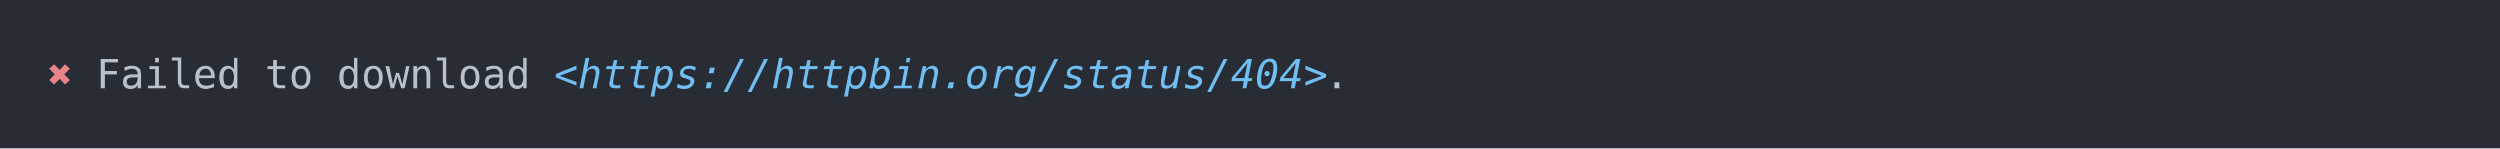
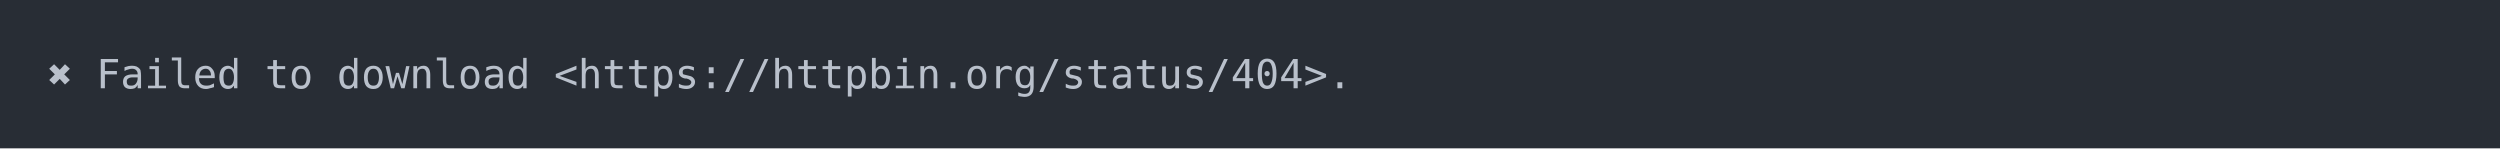
<svg xmlns="http://www.w3.org/2000/svg" xmlns:xlink="http://www.w3.org/1999/xlink" width="1040" height="61.71">
  <rect width="1040" height="61.71" rx="0" ry="0" class="a" />
  <svg height="21.71" viewBox="0 0 100 2.171" width="1000" x="20" y="20">
-     <style>.a{fill:rgb(40,45,53)}.b{font-family:'Fira Code',Monaco,Consolas,Menlo,'Bitstream Vera Sans Mono','Powerline Symbols',monospace}.c{fill:transparent}.d{fill:rgb(232,131,136);white-space:pre}.e{fill:rgb(185,192,203);white-space:pre}.f{fill:rgb(113,190,242);font-style:italic;white-space:pre}</style>
+     <style>.a{fill:rgb(40,45,53)}.b{font-family:'Fira Code',Monaco,Consolas,Menlo,'Bitstream Vera Sans Mono','Powerline Symbols',monospace}.c{fill:transparent}.d{fill:rgb(185,192,203);white-space:pre}</style>
    <g font-family="'Fira Code',Monaco,Consolas,Menlo,'Bitstream Vera Sans Mono','Powerline Symbols',monospace" font-size="1.67" class="b">
      <defs>
        <symbol id="a">
          <rect height="2" width="100" x="0" y="0" class="c" />
        </symbol>
      </defs>
      <rect height="2.171" width="100" class="a" />
      <svg x="0" y="0" width="100">
        <svg x="0">
          <use xlink:href="#a" />
          <text x="0" y="1.67" class="d">✖</text>
-           <text x="2.004" y="1.67" class="e">Failed</text>
-           <text x="9.018" y="1.67" class="e">to</text>
-           <text x="12.024" y="1.67" class="e">download</text>
-           <text x="21.042" y="1.67" class="f">&lt;https://httpbin.org/status/404&gt;</text>
-           <text x="53.106" y="1.67" class="e">.</text>
+           <text x="2.004" y="1.67" class="d">Failed</text>
+           <text x="9.018" y="1.67" class="d">to</text>
+           <text x="12.024" y="1.67" class="d">download</text>
+           <text x="21.042" y="1.67" class="d">&lt;https://httpbin.org/status/404&gt;.</text>
        </svg>
      </svg>
    </g>
  </svg>
</svg>
